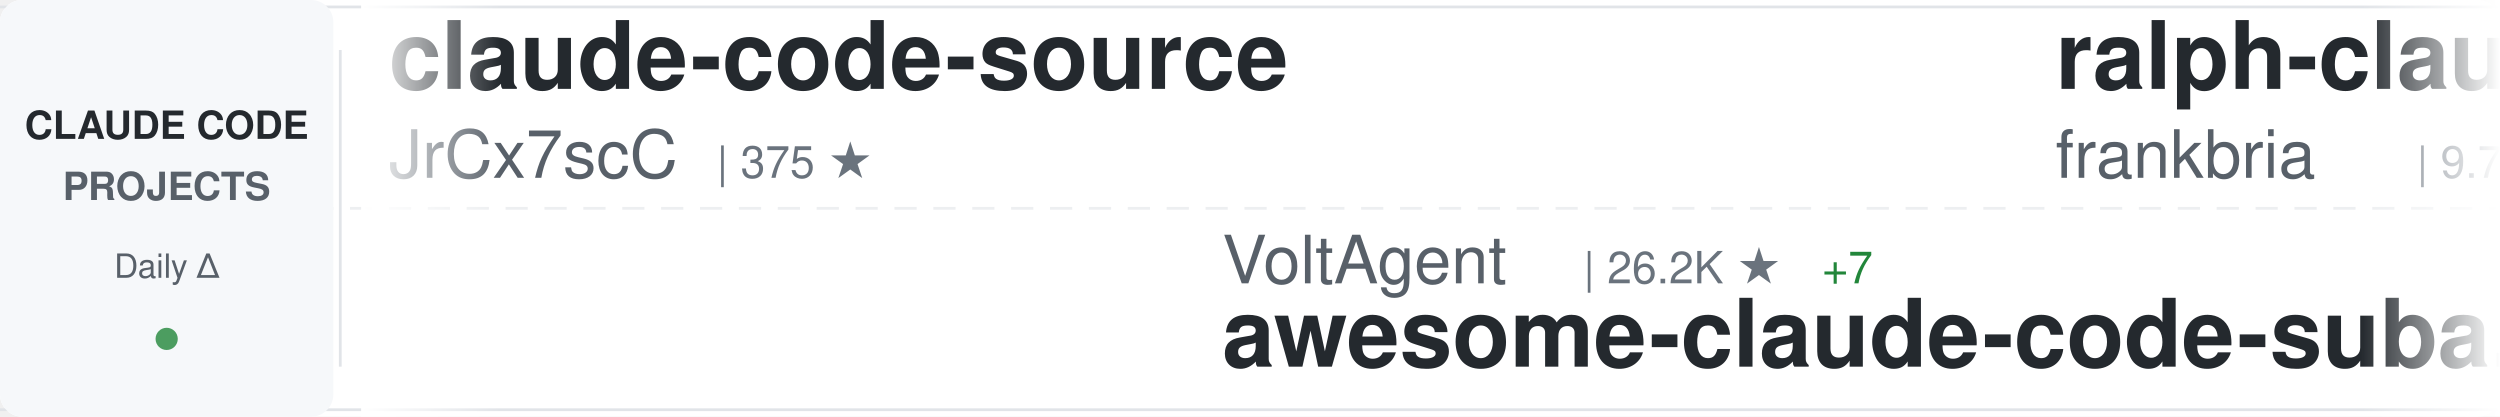
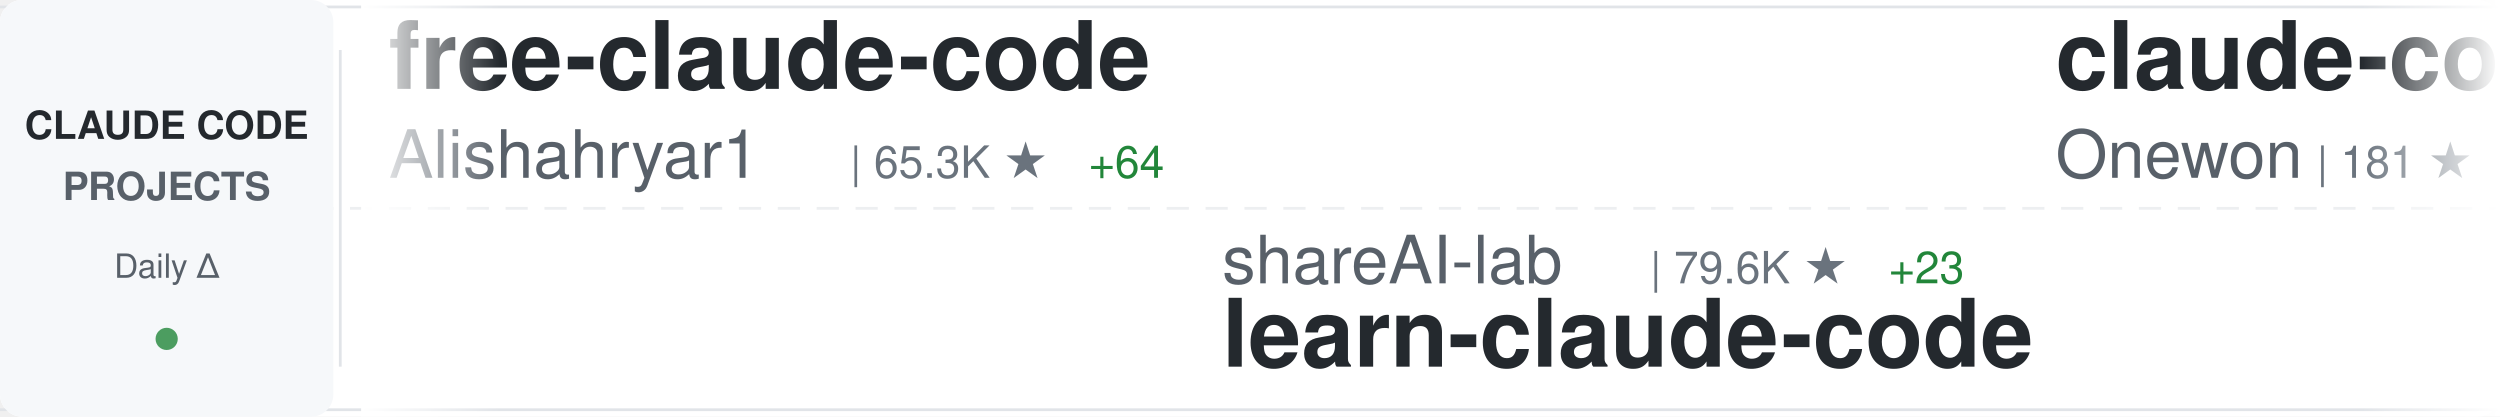
<svg xmlns="http://www.w3.org/2000/svg" width="900" height="150">
  <defs>
    <linearGradient id="awesomeLeftFade" x1="0%" y1="0%" x2="100%" y2="0%">
      <stop offset="0%" style="stop-color:#ffffff;stop-opacity:1" />
      <stop offset="100%" style="stop-color:#ffffff;stop-opacity:0" />
    </linearGradient>
    <linearGradient id="awesomeRightFade" x1="0%" y1="0%" x2="100%" y2="0%">
      <stop offset="0%" style="stop-color:#ffffff;stop-opacity:0" />
      <stop offset="100%" style="stop-color:#ffffff;stop-opacity:1" />
    </linearGradient>
  </defs>
  <rect width="900" height="150" fill="#ffffff" rx="8" />
  <rect x="0" y="2" width="900" height="1" fill="#e1e4e8" />
  <rect x="0" y="147" width="900" height="1" fill="#e1e4e8" />
  <line x1="0" y1="75" x2="900" y2="75" stroke="#e1e4e8" stroke-width="1" stroke-dasharray="8 6" opacity="0.6" />
  <rect x="0" y="0" width="120" height="150" fill="#f6f8fa" rx="8" />
  <text x="60" y="50" font-family="-apple-system, BlinkMacSystemFont, 'Segoe UI', Helvetica, Arial, sans-serif" font-size="14" font-weight="600" fill="#24292e" text-anchor="middle">CLAUDE CODE</text>
  <text x="60" y="72" font-family="-apple-system, BlinkMacSystemFont, 'Segoe UI', Helvetica, Arial, sans-serif" font-size="14" font-weight="600" fill="#586069" text-anchor="middle">PROJECTS</text>
  <text x="60" y="100" font-family="-apple-system, BlinkMacSystemFont, 'Segoe UI', Helvetica, Arial, sans-serif" font-size="12" font-weight="500" fill="#586069" text-anchor="middle">Daily Δ</text>
  <circle cx="60" cy="122" r="4" fill="#22863a" opacity="0.8" />
  <rect x="122" y="18" width="1" height="114" fill="#e1e4e8" />
  <clipPath id="awesomeTickerClip">
    <rect x="130" y="0" width="770" height="150" />
  </clipPath>
  <g clip-path="url(#awesomeTickerClip)">
    <g id="awesomeTickerItems">
      <animateTransform attributeName="transform" attributeType="XML" type="translate" from="0 0" to="-3000 0" dur="54s" repeatCount="indefinite" />
      <g transform="translate(0, 0)">
-         <text x="140" y="32" font-family="-apple-system, BlinkMacSystemFont, 'Segoe UI', Helvetica, Arial, sans-serif" font-size="34" font-weight="600" fill="#24292e">claude-code-source</text>
-         <text x="140" y="64" font-family="-apple-system, BlinkMacSystemFont, 'Segoe UI', Helvetica, Arial, sans-serif" font-size="24" font-weight="400" fill="#586069">JrCx7scC</text>
-         <text x="258" y="64" font-family="-apple-system, BlinkMacSystemFont, 'Segoe UI', Helvetica, Arial, sans-serif" font-size="16" font-weight="500" fill="#6a737d">| 375 ★</text>
+         <text x="140" y="32" font-family="-apple-system, BlinkMacSystemFont, 'Segoe UI', Helvetica, Arial, sans-serif" font-size="34" font-weight="600" fill="#24292e">free-claude-code</text>
+         <text x="140" y="64" font-family="-apple-system, BlinkMacSystemFont, 'Segoe UI', Helvetica, Arial, sans-serif" font-size="24" font-weight="400" fill="#586069">Alishahryar1</text>
+         <text x="306" y="64" font-family="-apple-system, BlinkMacSystemFont, 'Segoe UI', Helvetica, Arial, sans-serif" font-size="16" font-weight="500" fill="#6a737d">| 65.3K ★</text>
+         <text x="392" y="64" font-family="-apple-system, BlinkMacSystemFont, 'Segoe UI', Helvetica, Arial, sans-serif" font-size="16" font-weight="500" fill="#22863a"> +64</text>
      </g>
      <g transform="translate(300, 0)">
-         <text x="140" y="102" font-family="-apple-system, BlinkMacSystemFont, 'Segoe UI', Helvetica, Arial, sans-serif" font-size="24" font-weight="400" fill="#586069">VoltAgent</text>
-         <text x="270" y="102" font-family="-apple-system, BlinkMacSystemFont, 'Segoe UI', Helvetica, Arial, sans-serif" font-size="16" font-weight="500" fill="#6a737d">| 26.2K ★</text>
-         <text x="356" y="102" font-family="-apple-system, BlinkMacSystemFont, 'Segoe UI', Helvetica, Arial, sans-serif" font-size="16" font-weight="500" fill="#22863a"> +7</text>
-         <text x="140" y="132" font-family="-apple-system, BlinkMacSystemFont, 'Segoe UI', Helvetica, Arial, sans-serif" font-size="34" font-weight="600" fill="#24292e">awesome-claude-code-suba...</text>
+         <text x="140" y="102" font-family="-apple-system, BlinkMacSystemFont, 'Segoe UI', Helvetica, Arial, sans-serif" font-size="24" font-weight="400" fill="#586069">shareAI-lab</text>
+         <text x="294" y="102" font-family="-apple-system, BlinkMacSystemFont, 'Segoe UI', Helvetica, Arial, sans-serif" font-size="16" font-weight="500" fill="#6a737d">| 79.6K ★</text>
+         <text x="380" y="102" font-family="-apple-system, BlinkMacSystemFont, 'Segoe UI', Helvetica, Arial, sans-serif" font-size="16" font-weight="500" fill="#22863a"> +23</text>
+         <text x="140" y="132" font-family="-apple-system, BlinkMacSystemFont, 'Segoe UI', Helvetica, Arial, sans-serif" font-size="34" font-weight="600" fill="#24292e">learn-claude-code</text>
      </g>
      <g transform="translate(600, 0)">
-         <text x="140" y="32" font-family="-apple-system, BlinkMacSystemFont, 'Segoe UI', Helvetica, Arial, sans-serif" font-size="34" font-weight="600" fill="#24292e">ralph-claude-code</text>
-         <text x="140" y="64" font-family="-apple-system, BlinkMacSystemFont, 'Segoe UI', Helvetica, Arial, sans-serif" font-size="24" font-weight="400" fill="#586069">frankbria</text>
-         <text x="270" y="64" font-family="-apple-system, BlinkMacSystemFont, 'Segoe UI', Helvetica, Arial, sans-serif" font-size="16" font-weight="500" fill="#6a737d">| 9.7K ★</text>
+         <text x="140" y="32" font-family="-apple-system, BlinkMacSystemFont, 'Segoe UI', Helvetica, Arial, sans-serif" font-size="34" font-weight="600" fill="#24292e">claude-code</text>
+         <text x="140" y="64" font-family="-apple-system, BlinkMacSystemFont, 'Segoe UI', Helvetica, Arial, sans-serif" font-size="24" font-weight="400" fill="#586069">Onewon</text>
+         <text x="234" y="64" font-family="-apple-system, BlinkMacSystemFont, 'Segoe UI', Helvetica, Arial, sans-serif" font-size="16" font-weight="500" fill="#6a737d">| 181 ★</text>
      </g>
      <g transform="translate(900, 0)">
-         <text x="140" y="102" font-family="-apple-system, BlinkMacSystemFont, 'Segoe UI', Helvetica, Arial, sans-serif" font-size="24" font-weight="400" fill="#586069">Windy3f3f3f3f</text>
-         <text x="318" y="102" font-family="-apple-system, BlinkMacSystemFont, 'Segoe UI', Helvetica, Arial, sans-serif" font-size="16" font-weight="500" fill="#6a737d">| 3.8K ★</text>
-         <text x="395" y="102" font-family="-apple-system, BlinkMacSystemFont, 'Segoe UI', Helvetica, Arial, sans-serif" font-size="16" font-weight="500" fill="#22863a"> +1</text>
-         <text x="140" y="132" font-family="-apple-system, BlinkMacSystemFont, 'Segoe UI', Helvetica, Arial, sans-serif" font-size="34" font-weight="600" fill="#24292e">how-claude-code-works</text>
+         <text x="140" y="102" font-family="-apple-system, BlinkMacSystemFont, 'Segoe UI', Helvetica, Arial, sans-serif" font-size="24" font-weight="400" fill="#586069">rohitg00</text>
+         <text x="258" y="102" font-family="-apple-system, BlinkMacSystemFont, 'Segoe UI', Helvetica, Arial, sans-serif" font-size="16" font-weight="500" fill="#6a737d">| 2.8K ★</text>
+         <text x="140" y="132" font-family="-apple-system, BlinkMacSystemFont, 'Segoe UI', Helvetica, Arial, sans-serif" font-size="34" font-weight="600" fill="#24292e">awesome-claude-code-tool...</text>
      </g>
      <g transform="translate(1200, 0)">
-         <text x="140" y="32" font-family="-apple-system, BlinkMacSystemFont, 'Segoe UI', Helvetica, Arial, sans-serif" font-size="34" font-weight="600" fill="#24292e">sc-claude-code-files</text>
-         <text x="140" y="64" font-family="-apple-system, BlinkMacSystemFont, 'Segoe UI', Helvetica, Arial, sans-serif" font-size="24" font-weight="400" fill="#586069">https-deeplearning-ai</text>
-         <text x="414" y="64" font-family="-apple-system, BlinkMacSystemFont, 'Segoe UI', Helvetica, Arial, sans-serif" font-size="16" font-weight="500" fill="#6a737d">| 560 ★</text>
+         <text x="140" y="32" font-family="-apple-system, BlinkMacSystemFont, 'Segoe UI', Helvetica, Arial, sans-serif" font-size="34" font-weight="600" fill="#24292e">ClaudeCodeAgents</text>
+         <text x="140" y="64" font-family="-apple-system, BlinkMacSystemFont, 'Segoe UI', Helvetica, Arial, sans-serif" font-size="24" font-weight="400" fill="#586069">darcyegb</text>
+         <text x="258" y="64" font-family="-apple-system, BlinkMacSystemFont, 'Segoe UI', Helvetica, Arial, sans-serif" font-size="16" font-weight="500" fill="#6a737d">| 779 ★</text>
      </g>
      <g transform="translate(1500, 0)">
-         <text x="140" y="102" font-family="-apple-system, BlinkMacSystemFont, 'Segoe UI', Helvetica, Arial, sans-serif" font-size="24" font-weight="400" fill="#586069">mehmoodosman</text>
-         <text x="306" y="102" font-family="-apple-system, BlinkMacSystemFont, 'Segoe UI', Helvetica, Arial, sans-serif" font-size="16" font-weight="500" fill="#6a737d">| 172 ★</text>
-         <text x="140" y="132" font-family="-apple-system, BlinkMacSystemFont, 'Segoe UI', Helvetica, Arial, sans-serif" font-size="34" font-weight="600" fill="#24292e">claude-code</text>
+         <text x="140" y="102" font-family="-apple-system, BlinkMacSystemFont, 'Segoe UI', Helvetica, Arial, sans-serif" font-size="24" font-weight="400" fill="#586069">AprilNEA</text>
+         <text x="258" y="102" font-family="-apple-system, BlinkMacSystemFont, 'Segoe UI', Helvetica, Arial, sans-serif" font-size="16" font-weight="500" fill="#6a737d">| 392 ★</text>
+         <text x="140" y="132" font-family="-apple-system, BlinkMacSystemFont, 'Segoe UI', Helvetica, Arial, sans-serif" font-size="34" font-weight="600" fill="#24292e">claude-code-source</text>
      </g>
      <g transform="translate(1800, 0)">
-         <text x="140" y="32" font-family="-apple-system, BlinkMacSystemFont, 'Segoe UI', Helvetica, Arial, sans-serif" font-size="34" font-weight="600" fill="#24292e">claude-code</text>
-         <text x="140" y="64" font-family="-apple-system, BlinkMacSystemFont, 'Segoe UI', Helvetica, Arial, sans-serif" font-size="24" font-weight="400" fill="#586069">isboyjc</text>
-         <text x="246" y="64" font-family="-apple-system, BlinkMacSystemFont, 'Segoe UI', Helvetica, Arial, sans-serif" font-size="16" font-weight="500" fill="#6a737d">| 161 ★</text>
+         <text x="140" y="32" font-family="-apple-system, BlinkMacSystemFont, 'Segoe UI', Helvetica, Arial, sans-serif" font-size="34" font-weight="600" fill="#24292e">claude_code_src</text>
+         <text x="140" y="64" font-family="-apple-system, BlinkMacSystemFont, 'Segoe UI', Helvetica, Arial, sans-serif" font-size="24" font-weight="400" fill="#586069">ponponon</text>
+         <text x="258" y="64" font-family="-apple-system, BlinkMacSystemFont, 'Segoe UI', Helvetica, Arial, sans-serif" font-size="16" font-weight="500" fill="#6a737d">| 2.3K ★</text>
      </g>
      <g transform="translate(2100, 0)">
-         <text x="140" y="102" font-family="-apple-system, BlinkMacSystemFont, 'Segoe UI', Helvetica, Arial, sans-serif" font-size="24" font-weight="400" fill="#586069">FlorianBruniaux</text>
-         <text x="342" y="102" font-family="-apple-system, BlinkMacSystemFont, 'Segoe UI', Helvetica, Arial, sans-serif" font-size="16" font-weight="500" fill="#6a737d">| 6.3K ★</text>
-         <text x="419" y="102" font-family="-apple-system, BlinkMacSystemFont, 'Segoe UI', Helvetica, Arial, sans-serif" font-size="16" font-weight="500" fill="#22863a"> +3</text>
-         <text x="140" y="132" font-family="-apple-system, BlinkMacSystemFont, 'Segoe UI', Helvetica, Arial, sans-serif" font-size="34" font-weight="600" fill="#24292e">claude-code-ultimate-gui...</text>
+         <text x="140" y="102" font-family="-apple-system, BlinkMacSystemFont, 'Segoe UI', Helvetica, Arial, sans-serif" font-size="24" font-weight="400" fill="#586069">Yeachan-Heo</text>
+         <text x="294" y="102" font-family="-apple-system, BlinkMacSystemFont, 'Segoe UI', Helvetica, Arial, sans-serif" font-size="16" font-weight="500" fill="#6a737d">| 40.4K ★</text>
+         <text x="380" y="102" font-family="-apple-system, BlinkMacSystemFont, 'Segoe UI', Helvetica, Arial, sans-serif" font-size="16" font-weight="500" fill="#22863a"> +2</text>
+         <text x="140" y="132" font-family="-apple-system, BlinkMacSystemFont, 'Segoe UI', Helvetica, Arial, sans-serif" font-size="34" font-weight="600" fill="#24292e">oh-my-claudecode</text>
      </g>
      <g transform="translate(2400, 0)">
-         <text x="140" y="32" font-family="-apple-system, BlinkMacSystemFont, 'Segoe UI', Helvetica, Arial, sans-serif" font-size="34" font-weight="600" fill="#24292e">Claude-Code-Usage-Monito...</text>
-         <text x="140" y="64" font-family="-apple-system, BlinkMacSystemFont, 'Segoe UI', Helvetica, Arial, sans-serif" font-size="24" font-weight="400" fill="#586069">Maciek-roboblog</text>
-         <text x="342" y="64" font-family="-apple-system, BlinkMacSystemFont, 'Segoe UI', Helvetica, Arial, sans-serif" font-size="16" font-weight="500" fill="#6a737d">| 8.8K ★</text>
+         <text x="140" y="32" font-family="-apple-system, BlinkMacSystemFont, 'Segoe UI', Helvetica, Arial, sans-serif" font-size="34" font-weight="600" fill="#24292e">claude-code</text>
+         <text x="140" y="64" font-family="-apple-system, BlinkMacSystemFont, 'Segoe UI', Helvetica, Arial, sans-serif" font-size="24" font-weight="400" fill="#586069">VineeTagarwaL-code</text>
+         <text x="378" y="64" font-family="-apple-system, BlinkMacSystemFont, 'Segoe UI', Helvetica, Arial, sans-serif" font-size="16" font-weight="500" fill="#6a737d">| 272 ★</text>
      </g>
      <g transform="translate(2700, 0)">
-         <text x="140" y="102" font-family="-apple-system, BlinkMacSystemFont, 'Segoe UI', Helvetica, Arial, sans-serif" font-size="24" font-weight="400" fill="#586069">anthropics</text>
-         <text x="282" y="102" font-family="-apple-system, BlinkMacSystemFont, 'Segoe UI', Helvetica, Arial, sans-serif" font-size="16" font-weight="500" fill="#6a737d">| 154.0K ★</text>
-         <text x="377" y="102" font-family="-apple-system, BlinkMacSystemFont, 'Segoe UI', Helvetica, Arial, sans-serif" font-size="16" font-weight="500" fill="#22863a"> +19</text>
-         <text x="140" y="132" font-family="-apple-system, BlinkMacSystemFont, 'Segoe UI', Helvetica, Arial, sans-serif" font-size="34" font-weight="600" fill="#24292e">claude-code</text>
+         <text x="140" y="102" font-family="-apple-system, BlinkMacSystemFont, 'Segoe UI', Helvetica, Arial, sans-serif" font-size="24" font-weight="400" fill="#586069">Pimzino</text>
+         <text x="246" y="102" font-family="-apple-system, BlinkMacSystemFont, 'Segoe UI', Helvetica, Arial, sans-serif" font-size="16" font-weight="500" fill="#6a737d">| 3.9K ★</text>
+         <text x="140" y="132" font-family="-apple-system, BlinkMacSystemFont, 'Segoe UI', Helvetica, Arial, sans-serif" font-size="34" font-weight="600" fill="#24292e">claude-code-spec-workflo...</text>
      </g>
      <g transform="translate(3000, 0)">
-         <text x="140" y="32" font-family="-apple-system, BlinkMacSystemFont, 'Segoe UI', Helvetica, Arial, sans-serif" font-size="34" font-weight="600" fill="#24292e">claude-code-source</text>
-         <text x="140" y="64" font-family="-apple-system, BlinkMacSystemFont, 'Segoe UI', Helvetica, Arial, sans-serif" font-size="24" font-weight="400" fill="#586069">JrCx7scC</text>
-         <text x="258" y="64" font-family="-apple-system, BlinkMacSystemFont, 'Segoe UI', Helvetica, Arial, sans-serif" font-size="16" font-weight="500" fill="#6a737d">| 375 ★</text>
+         <text x="140" y="32" font-family="-apple-system, BlinkMacSystemFont, 'Segoe UI', Helvetica, Arial, sans-serif" font-size="34" font-weight="600" fill="#24292e">free-claude-code</text>
+         <text x="140" y="64" font-family="-apple-system, BlinkMacSystemFont, 'Segoe UI', Helvetica, Arial, sans-serif" font-size="24" font-weight="400" fill="#586069">Alishahryar1</text>
+         <text x="306" y="64" font-family="-apple-system, BlinkMacSystemFont, 'Segoe UI', Helvetica, Arial, sans-serif" font-size="16" font-weight="500" fill="#6a737d">| 65.3K ★</text>
+         <text x="392" y="64" font-family="-apple-system, BlinkMacSystemFont, 'Segoe UI', Helvetica, Arial, sans-serif" font-size="16" font-weight="500" fill="#22863a"> +64</text>
      </g>
      <g transform="translate(3300, 0)">
-         <text x="140" y="102" font-family="-apple-system, BlinkMacSystemFont, 'Segoe UI', Helvetica, Arial, sans-serif" font-size="24" font-weight="400" fill="#586069">VoltAgent</text>
-         <text x="270" y="102" font-family="-apple-system, BlinkMacSystemFont, 'Segoe UI', Helvetica, Arial, sans-serif" font-size="16" font-weight="500" fill="#6a737d">| 26.2K ★</text>
-         <text x="356" y="102" font-family="-apple-system, BlinkMacSystemFont, 'Segoe UI', Helvetica, Arial, sans-serif" font-size="16" font-weight="500" fill="#22863a"> +7</text>
-         <text x="140" y="132" font-family="-apple-system, BlinkMacSystemFont, 'Segoe UI', Helvetica, Arial, sans-serif" font-size="34" font-weight="600" fill="#24292e">awesome-claude-code-suba...</text>
+         <text x="140" y="102" font-family="-apple-system, BlinkMacSystemFont, 'Segoe UI', Helvetica, Arial, sans-serif" font-size="24" font-weight="400" fill="#586069">shareAI-lab</text>
+         <text x="294" y="102" font-family="-apple-system, BlinkMacSystemFont, 'Segoe UI', Helvetica, Arial, sans-serif" font-size="16" font-weight="500" fill="#6a737d">| 79.6K ★</text>
+         <text x="380" y="102" font-family="-apple-system, BlinkMacSystemFont, 'Segoe UI', Helvetica, Arial, sans-serif" font-size="16" font-weight="500" fill="#22863a"> +23</text>
+         <text x="140" y="132" font-family="-apple-system, BlinkMacSystemFont, 'Segoe UI', Helvetica, Arial, sans-serif" font-size="34" font-weight="600" fill="#24292e">learn-claude-code</text>
      </g>
      <g transform="translate(3600, 0)">
-         <text x="140" y="32" font-family="-apple-system, BlinkMacSystemFont, 'Segoe UI', Helvetica, Arial, sans-serif" font-size="34" font-weight="600" fill="#24292e">ralph-claude-code</text>
-         <text x="140" y="64" font-family="-apple-system, BlinkMacSystemFont, 'Segoe UI', Helvetica, Arial, sans-serif" font-size="24" font-weight="400" fill="#586069">frankbria</text>
-         <text x="270" y="64" font-family="-apple-system, BlinkMacSystemFont, 'Segoe UI', Helvetica, Arial, sans-serif" font-size="16" font-weight="500" fill="#6a737d">| 9.7K ★</text>
+         <text x="140" y="32" font-family="-apple-system, BlinkMacSystemFont, 'Segoe UI', Helvetica, Arial, sans-serif" font-size="34" font-weight="600" fill="#24292e">claude-code</text>
+         <text x="140" y="64" font-family="-apple-system, BlinkMacSystemFont, 'Segoe UI', Helvetica, Arial, sans-serif" font-size="24" font-weight="400" fill="#586069">Onewon</text>
+         <text x="234" y="64" font-family="-apple-system, BlinkMacSystemFont, 'Segoe UI', Helvetica, Arial, sans-serif" font-size="16" font-weight="500" fill="#6a737d">| 181 ★</text>
      </g>
      <g transform="translate(3900, 0)">
-         <text x="140" y="102" font-family="-apple-system, BlinkMacSystemFont, 'Segoe UI', Helvetica, Arial, sans-serif" font-size="24" font-weight="400" fill="#586069">Windy3f3f3f3f</text>
-         <text x="318" y="102" font-family="-apple-system, BlinkMacSystemFont, 'Segoe UI', Helvetica, Arial, sans-serif" font-size="16" font-weight="500" fill="#6a737d">| 3.8K ★</text>
-         <text x="395" y="102" font-family="-apple-system, BlinkMacSystemFont, 'Segoe UI', Helvetica, Arial, sans-serif" font-size="16" font-weight="500" fill="#22863a"> +1</text>
-         <text x="140" y="132" font-family="-apple-system, BlinkMacSystemFont, 'Segoe UI', Helvetica, Arial, sans-serif" font-size="34" font-weight="600" fill="#24292e">how-claude-code-works</text>
+         <text x="140" y="102" font-family="-apple-system, BlinkMacSystemFont, 'Segoe UI', Helvetica, Arial, sans-serif" font-size="24" font-weight="400" fill="#586069">rohitg00</text>
+         <text x="258" y="102" font-family="-apple-system, BlinkMacSystemFont, 'Segoe UI', Helvetica, Arial, sans-serif" font-size="16" font-weight="500" fill="#6a737d">| 2.8K ★</text>
+         <text x="140" y="132" font-family="-apple-system, BlinkMacSystemFont, 'Segoe UI', Helvetica, Arial, sans-serif" font-size="34" font-weight="600" fill="#24292e">awesome-claude-code-tool...</text>
      </g>
    </g>
  </g>
  <rect x="130" y="0" width="50" height="150" fill="url(#awesomeLeftFade)" />
  <rect x="850" y="0" width="50" height="150" fill="url(#awesomeRightFade)" />
</svg>
